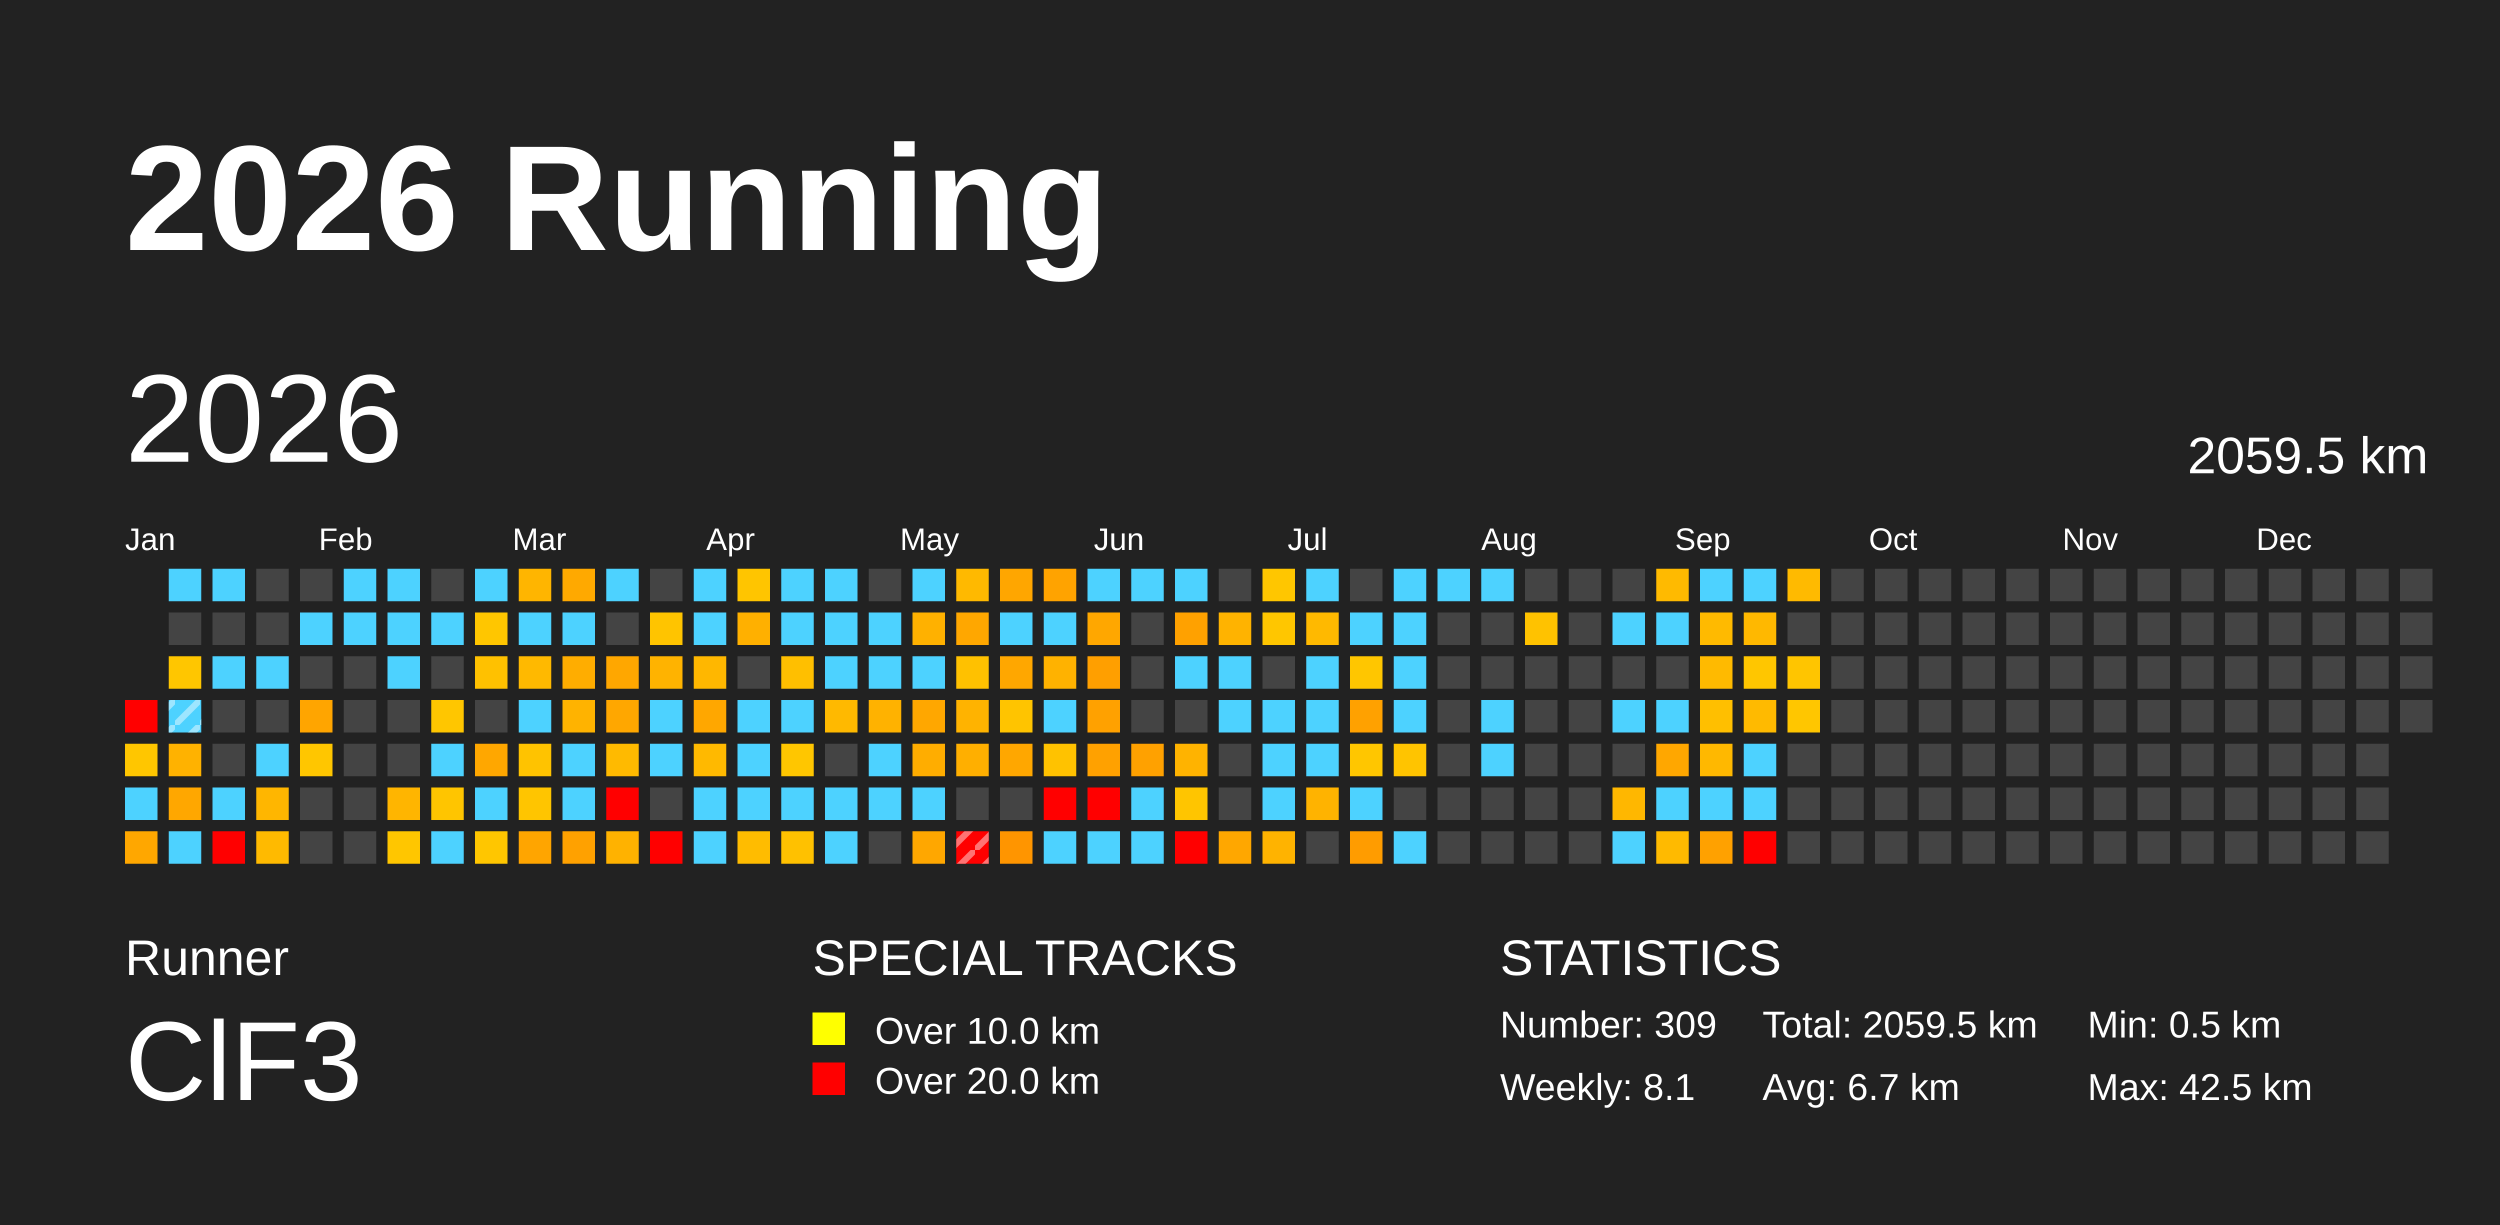
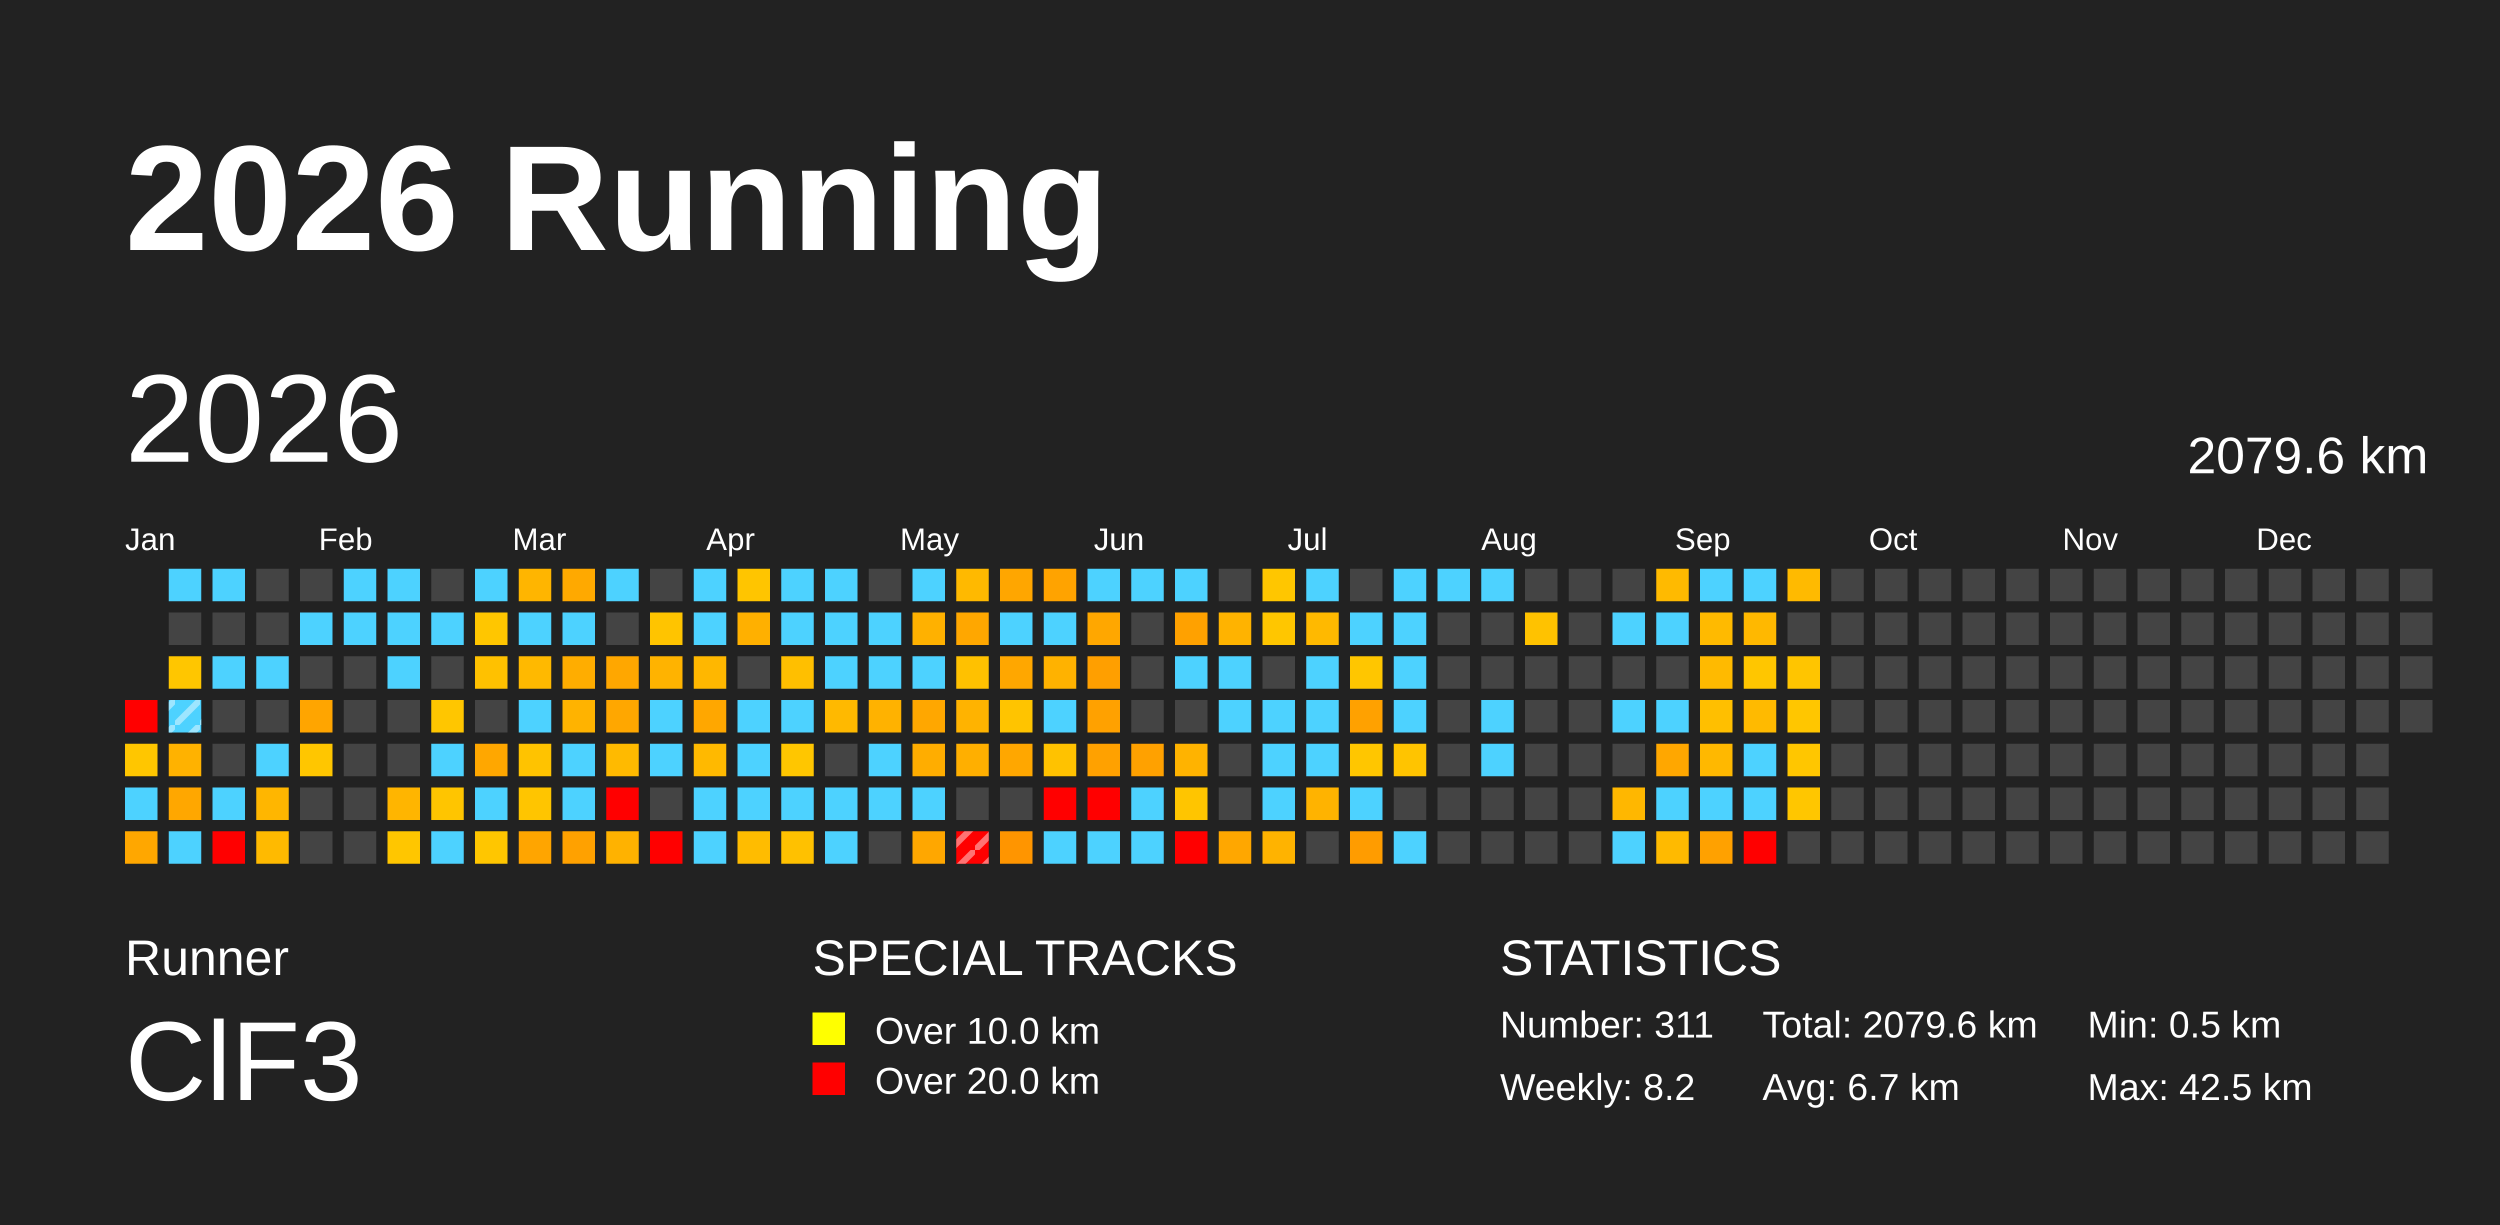
<svg xmlns="http://www.w3.org/2000/svg" baseProfile="full" height="98mm" version="1.1" viewBox="0,0,200,98" width="200mm">
  <defs>
    <pattern height="2" id="indoor-stripe" patternUnits="userSpaceOnUse" width="2">
      <line stroke="white" stroke-opacity="0.45" stroke-width="0.5" x1="0" x2="2" y1="2" y2="0" />
    </pattern>
  </defs>
  <rect fill="#222222" height="98" width="200" x="0" y="0" />
  <text fill="#FFFFFF" style="font-size:12px; font-family:Arial; font-weight:bold;" x="10" y="20">2026 Running</text>
  <text fill="#FFFFFF" style="font-size:4px; font-family:Arial" x="10" y="78">Runner</text>
  <text fill="#FFFFFF" style="font-size:9px; font-family:Arial" x="10" y="88">ClF3</text>
  <text fill="#FFFFFF" style="font-size:4px; font-family:Arial" x="65" y="78">SPECIAL TRACKS</text>
  <rect fill="yellow" height="2.6" width="2.6" x="65" y="81" />
  <text fill="#FFFFFF" style="font-size:3px; font-family:Arial" x="70" y="83.5">Over 10.0 km</text>
  <rect fill="red" height="2.6" width="2.6" x="65" y="85" />
  <text fill="#FFFFFF" style="font-size:3px; font-family:Arial" x="70" y="87.5">Over 20.0 km</text>
  <text fill="#FFFFFF" style="font-size:4px; font-family:Arial" x="120" y="78">STATISTICS</text>
-   <text fill="#FFFFFF" style="font-size:3px; font-family:Arial" x="120" y="83">Number: 309</text>
-   <text fill="#FFFFFF" style="font-size:3px; font-family:Arial" x="120" y="88">Weekly: 8.1</text>
-   <text fill="#FFFFFF" style="font-size:3px; font-family:Arial" x="141" y="83">Total: 2059.5 km</text>
+   <text fill="#FFFFFF" style="font-size:3px; font-family:Arial" x="120" y="83">Number: 311</text>
+   <text fill="#FFFFFF" style="font-size:3px; font-family:Arial" x="120" y="88">Weekly: 8.2</text>
+   <text fill="#FFFFFF" style="font-size:3px; font-family:Arial" x="141" y="83">Total: 2079.6 km</text>
  <text fill="#FFFFFF" style="font-size:3px; font-family:Arial" x="141" y="88">Avg: 6.7 km</text>
  <text fill="#FFFFFF" style="font-size:3px; font-family:Arial" x="167" y="83">Min: 0.5 km</text>
  <text fill="#FFFFFF" style="font-size:3px; font-family:Arial" x="167" y="88">Max: 42.5 km</text>
  <text dominant-baseline="hanging" fill="#FFFFFF" style="font-size:10.0px; font-family:Arial;" x="10" y="30">2026</text>
-   <text dominant-baseline="hanging" fill="#FFFFFF" style="font-size:4.125px; font-family:Arial;" x="175" y="35">2059.5 km</text>
+   <text dominant-baseline="hanging" fill="#FFFFFF" style="font-size:4.125px; font-family:Arial;" x="175" y="35">2079.6 km</text>
  <text fill="#FFFFFF" style="font-size:2.5px; font-family:Arial" x="10.0" y="44">Jan</text>
  <text fill="#FFFFFF" style="font-size:2.5px; font-family:Arial" x="25.5" y="44">Feb</text>
  <text fill="#FFFFFF" style="font-size:2.5px; font-family:Arial" x="41.0" y="44">Mar</text>
  <text fill="#FFFFFF" style="font-size:2.5px; font-family:Arial" x="56.5" y="44">Apr</text>
  <text fill="#FFFFFF" style="font-size:2.5px; font-family:Arial" x="72.0" y="44">May</text>
  <text fill="#FFFFFF" style="font-size:2.5px; font-family:Arial" x="87.5" y="44">Jun</text>
  <text fill="#FFFFFF" style="font-size:2.5px; font-family:Arial" x="103.0" y="44">Jul</text>
  <text fill="#FFFFFF" style="font-size:2.5px; font-family:Arial" x="118.5" y="44">Aug</text>
  <text fill="#FFFFFF" style="font-size:2.5px; font-family:Arial" x="134.0" y="44">Sep</text>
  <text fill="#FFFFFF" style="font-size:2.5px; font-family:Arial" x="149.5" y="44">Oct</text>
  <text fill="#FFFFFF" style="font-size:2.5px; font-family:Arial" x="165.0" y="44">Nov</text>
  <text fill="#FFFFFF" style="font-size:2.5px; font-family:Arial" x="180.5" y="44">Dec</text>
  <rect fill="red" height="2.6" width="2.6" x="10.0" y="56.0" />
  <rect fill="#ffc600" height="2.6" width="2.6" x="10.0" y="59.5" />
  <rect fill="#4dd2ff" height="2.6" width="2.6" x="10.0" y="63.0" />
  <rect fill="#ffa700" height="2.6" width="2.6" x="10.0" y="66.5" />
  <rect fill="#4dd2ff" height="2.6" width="2.6" x="13.5" y="45.5" />
  <rect fill="#444444" height="2.6" width="2.6" x="13.5" y="49.0" />
  <rect fill="#ffc600" height="2.6" width="2.6" x="13.5" y="52.5" />
  <rect fill="#4dd2ff" height="2.6" width="2.6" x="13.5" y="56.0" />
  <rect fill="url(#indoor-stripe)" height="2.6" style="pointer-events: none;" width="2.6" x="13.5" y="56.0" />
  <rect fill="#ffb200" height="2.6" width="2.6" x="13.5" y="59.5" />
  <rect fill="#ffa700" height="2.6" width="2.6" x="13.5" y="63.0" />
  <rect fill="#4dd2ff" height="2.6" width="2.6" x="13.5" y="66.5" />
  <rect fill="#4dd2ff" height="2.6" width="2.6" x="17.0" y="45.5" />
  <rect fill="#444444" height="2.6" width="2.6" x="17.0" y="49.0" />
  <rect fill="#4dd2ff" height="2.6" width="2.6" x="17.0" y="52.5" />
  <rect fill="#444444" height="2.6" width="2.6" x="17.0" y="56.0" />
  <rect fill="#444444" height="2.6" width="2.6" x="17.0" y="59.5" />
  <rect fill="#4dd2ff" height="2.6" width="2.6" x="17.0" y="63.0" />
  <rect fill="red" height="2.6" width="2.6" x="17.0" y="66.5" />
  <rect fill="#444444" height="2.6" width="2.6" x="20.5" y="45.5" />
  <rect fill="#444444" height="2.6" width="2.6" x="20.5" y="49.0" />
  <rect fill="#4dd2ff" height="2.6" width="2.6" x="20.5" y="52.5" />
  <rect fill="#444444" height="2.6" width="2.6" x="20.5" y="56.0" />
  <rect fill="#4dd2ff" height="2.6" width="2.6" x="20.5" y="59.5" />
  <rect fill="#ffb600" height="2.6" width="2.6" x="20.5" y="63.0" />
  <rect fill="#ffba00" height="2.6" width="2.6" x="20.5" y="66.5" />
  <rect fill="#444444" height="2.6" width="2.6" x="24.0" y="45.5" />
  <rect fill="#4dd2ff" height="2.6" width="2.6" x="24.0" y="49.0" />
  <rect fill="#444444" height="2.6" width="2.6" x="24.0" y="52.5" />
  <rect fill="#ffa500" height="2.6" width="2.6" x="24.0" y="56.0" />
  <rect fill="#ffc600" height="2.6" width="2.6" x="24.0" y="59.5" />
  <rect fill="#444444" height="2.6" width="2.6" x="24.0" y="63.0" />
  <rect fill="#444444" height="2.6" width="2.6" x="24.0" y="66.5" />
  <rect fill="#4dd2ff" height="2.6" width="2.6" x="27.5" y="45.5" />
  <rect fill="#4dd2ff" height="2.6" width="2.6" x="27.5" y="49.0" />
  <rect fill="#444444" height="2.6" width="2.6" x="27.5" y="52.5" />
  <rect fill="#444444" height="2.6" width="2.6" x="27.5" y="56.0" />
  <rect fill="#444444" height="2.6" width="2.6" x="27.5" y="59.5" />
  <rect fill="#444444" height="2.6" width="2.6" x="27.5" y="63.0" />
  <rect fill="#444444" height="2.6" width="2.6" x="27.5" y="66.5" />
  <rect fill="#4dd2ff" height="2.6" width="2.6" x="31.0" y="45.5" />
  <rect fill="#4dd2ff" height="2.6" width="2.6" x="31.0" y="49.0" />
  <rect fill="#4dd2ff" height="2.6" width="2.6" x="31.0" y="52.5" />
  <rect fill="#444444" height="2.6" width="2.6" x="31.0" y="56.0" />
  <rect fill="#444444" height="2.6" width="2.6" x="31.0" y="59.5" />
  <rect fill="#ffb500" height="2.6" width="2.6" x="31.0" y="63.0" />
  <rect fill="#ffc600" height="2.6" width="2.6" x="31.0" y="66.5" />
  <rect fill="#444444" height="2.6" width="2.6" x="34.5" y="45.5" />
  <rect fill="#4dd2ff" height="2.6" width="2.6" x="34.5" y="49.0" />
  <rect fill="#444444" height="2.6" width="2.6" x="34.5" y="52.5" />
  <rect fill="#ffc600" height="2.6" width="2.6" x="34.5" y="56.0" />
  <rect fill="#4dd2ff" height="2.6" width="2.6" x="34.5" y="59.5" />
  <rect fill="#ffc500" height="2.6" width="2.6" x="34.5" y="63.0" />
  <rect fill="#4dd2ff" height="2.6" width="2.6" x="34.5" y="66.5" />
  <rect fill="#4dd2ff" height="2.6" width="2.6" x="38.0" y="45.5" />
  <rect fill="#ffc600" height="2.6" width="2.6" x="38.0" y="49.0" />
  <rect fill="#ffc100" height="2.6" width="2.6" x="38.0" y="52.5" />
  <rect fill="#444444" height="2.6" width="2.6" x="38.0" y="56.0" />
  <rect fill="#ffa700" height="2.6" width="2.6" x="38.0" y="59.5" />
  <rect fill="#4dd2ff" height="2.6" width="2.6" x="38.0" y="63.0" />
  <rect fill="#ffc600" height="2.6" width="2.6" x="38.0" y="66.5" />
  <rect fill="#ffb500" height="2.6" width="2.6" x="41.5" y="45.5" />
  <rect fill="#4dd2ff" height="2.6" width="2.6" x="41.5" y="49.0" />
  <rect fill="#ffb900" height="2.6" width="2.6" x="41.5" y="52.5" />
  <rect fill="#4dd2ff" height="2.6" width="2.6" x="41.5" y="56.0" />
  <rect fill="#ffc300" height="2.6" width="2.6" x="41.5" y="59.5" />
  <rect fill="#ffc500" height="2.6" width="2.6" x="41.5" y="63.0" />
  <rect fill="#ffa500" height="2.6" width="2.6" x="41.5" y="66.5" />
  <rect fill="#ffa900" height="2.6" width="2.6" x="45.0" y="45.5" />
  <rect fill="#4dd2ff" height="2.6" width="2.6" x="45.0" y="49.0" />
  <rect fill="#ffad00" height="2.6" width="2.6" x="45.0" y="52.5" />
  <rect fill="#ffb300" height="2.6" width="2.6" x="45.0" y="56.0" />
  <rect fill="#4dd2ff" height="2.6" width="2.6" x="45.0" y="59.5" />
  <rect fill="#4dd2ff" height="2.6" width="2.6" x="45.0" y="63.0" />
  <rect fill="#ffa100" height="2.6" width="2.6" x="45.0" y="66.5" />
  <rect fill="#4dd2ff" height="2.6" width="2.6" x="48.5" y="45.5" />
  <rect fill="#444444" height="2.6" width="2.6" x="48.5" y="49.0" />
  <rect fill="#ffa700" height="2.6" width="2.6" x="48.5" y="52.5" />
  <rect fill="#ffa700" height="2.6" width="2.6" x="48.5" y="56.0" />
  <rect fill="#ffba00" height="2.6" width="2.6" x="48.5" y="59.5" />
  <rect fill="red" height="2.6" width="2.6" x="48.5" y="63.0" />
  <rect fill="#ffb200" height="2.6" width="2.6" x="48.5" y="66.5" />
  <rect fill="#444444" height="2.6" width="2.6" x="52.0" y="45.5" />
  <rect fill="#ffc400" height="2.6" width="2.6" x="52.0" y="49.0" />
  <rect fill="#ffb300" height="2.6" width="2.6" x="52.0" y="52.5" />
  <rect fill="#4dd2ff" height="2.6" width="2.6" x="52.0" y="56.0" />
  <rect fill="#4dd2ff" height="2.6" width="2.6" x="52.0" y="59.5" />
  <rect fill="#444444" height="2.6" width="2.6" x="52.0" y="63.0" />
  <rect fill="red" height="2.6" width="2.6" x="52.0" y="66.5" />
  <rect fill="#4dd2ff" height="2.6" width="2.6" x="55.5" y="45.5" />
  <rect fill="#4dd2ff" height="2.6" width="2.6" x="55.5" y="49.0" />
  <rect fill="#ffb700" height="2.6" width="2.6" x="55.5" y="52.5" />
  <rect fill="#ffa700" height="2.6" width="2.6" x="55.5" y="56.0" />
  <rect fill="#ffb900" height="2.6" width="2.6" x="55.5" y="59.5" />
  <rect fill="#4dd2ff" height="2.6" width="2.6" x="55.5" y="63.0" />
  <rect fill="#4dd2ff" height="2.6" width="2.6" x="55.5" y="66.5" />
  <rect fill="#ffc500" height="2.6" width="2.6" x="59.0" y="45.5" />
  <rect fill="#ffb000" height="2.6" width="2.6" x="59.0" y="49.0" />
  <rect fill="#444444" height="2.6" width="2.6" x="59.0" y="52.5" />
  <rect fill="#4dd2ff" height="2.6" width="2.6" x="59.0" y="56.0" />
  <rect fill="#4dd2ff" height="2.6" width="2.6" x="59.0" y="59.5" />
  <rect fill="#4dd2ff" height="2.6" width="2.6" x="59.0" y="63.0" />
  <rect fill="#ffbc00" height="2.6" width="2.6" x="59.0" y="66.5" />
  <rect fill="#4dd2ff" height="2.6" width="2.6" x="62.5" y="45.5" />
  <rect fill="#4dd2ff" height="2.6" width="2.6" x="62.5" y="49.0" />
  <rect fill="#ffbf00" height="2.6" width="2.6" x="62.5" y="52.5" />
  <rect fill="#4dd2ff" height="2.6" width="2.6" x="62.5" y="56.0" />
  <rect fill="#ffc600" height="2.6" width="2.6" x="62.5" y="59.5" />
  <rect fill="#4dd2ff" height="2.6" width="2.6" x="62.5" y="63.0" />
  <rect fill="#ffc100" height="2.6" width="2.6" x="62.5" y="66.5" />
  <rect fill="#4dd2ff" height="2.6" width="2.6" x="66.0" y="45.5" />
  <rect fill="#4dd2ff" height="2.6" width="2.6" x="66.0" y="49.0" />
  <rect fill="#4dd2ff" height="2.6" width="2.6" x="66.0" y="52.5" />
  <rect fill="#ffb900" height="2.6" width="2.6" x="66.0" y="56.0" />
  <rect fill="#444444" height="2.6" width="2.6" x="66.0" y="59.5" />
  <rect fill="#4dd2ff" height="2.6" width="2.6" x="66.0" y="63.0" />
  <rect fill="#4dd2ff" height="2.6" width="2.6" x="66.0" y="66.5" />
  <rect fill="#444444" height="2.6" width="2.6" x="69.5" y="45.5" />
  <rect fill="#4dd2ff" height="2.6" width="2.6" x="69.5" y="49.0" />
  <rect fill="#4dd2ff" height="2.6" width="2.6" x="69.5" y="52.5" />
  <rect fill="#ffb200" height="2.6" width="2.6" x="69.5" y="56.0" />
  <rect fill="#4dd2ff" height="2.6" width="2.6" x="69.5" y="59.5" />
  <rect fill="#4dd2ff" height="2.6" width="2.6" x="69.5" y="63.0" />
  <rect fill="#444444" height="2.6" width="2.6" x="69.5" y="66.5" />
  <rect fill="#4dd2ff" height="2.6" width="2.6" x="73.0" y="45.5" />
  <rect fill="#ffb100" height="2.6" width="2.6" x="73.0" y="49.0" />
  <rect fill="#4dd2ff" height="2.6" width="2.6" x="73.0" y="52.5" />
  <rect fill="#ffa700" height="2.6" width="2.6" x="73.0" y="56.0" />
  <rect fill="#ffad00" height="2.6" width="2.6" x="73.0" y="59.5" />
  <rect fill="#4dd2ff" height="2.6" width="2.6" x="73.0" y="63.0" />
  <rect fill="#ffa700" height="2.6" width="2.6" x="73.0" y="66.5" />
  <rect fill="#ffb900" height="2.6" width="2.6" x="76.5" y="45.5" />
  <rect fill="#ffa700" height="2.6" width="2.6" x="76.5" y="49.0" />
  <rect fill="#ffc100" height="2.6" width="2.6" x="76.5" y="52.5" />
  <rect fill="#ffb300" height="2.6" width="2.6" x="76.5" y="56.0" />
  <rect fill="#ffaf00" height="2.6" width="2.6" x="76.5" y="59.5" />
  <rect fill="#444444" height="2.6" width="2.6" x="76.5" y="63.0" />
  <rect fill="red" height="2.6" width="2.6" x="76.5" y="66.5" />
  <rect fill="url(#indoor-stripe)" height="2.6" style="pointer-events: none;" width="2.6" x="76.5" y="66.5" />
  <rect fill="#ffa600" height="2.6" width="2.6" x="80.0" y="45.5" />
  <rect fill="#4dd2ff" height="2.6" width="2.6" x="80.0" y="49.0" />
  <rect fill="#ffa700" height="2.6" width="2.6" x="80.0" y="52.5" />
  <rect fill="#ffc400" height="2.6" width="2.6" x="80.0" y="56.0" />
  <rect fill="#ffa700" height="2.6" width="2.6" x="80.0" y="59.5" />
  <rect fill="#444444" height="2.6" width="2.6" x="80.0" y="63.0" />
  <rect fill="#ff9500" height="2.6" width="2.6" x="80.0" y="66.5" />
  <rect fill="#ffa300" height="2.6" width="2.6" x="83.5" y="45.5" />
  <rect fill="#4dd2ff" height="2.6" width="2.6" x="83.5" y="49.0" />
  <rect fill="#ffb200" height="2.6" width="2.6" x="83.5" y="52.5" />
  <rect fill="#4dd2ff" height="2.6" width="2.6" x="83.5" y="56.0" />
  <rect fill="#ffc200" height="2.6" width="2.6" x="83.5" y="59.5" />
  <rect fill="red" height="2.6" width="2.6" x="83.5" y="63.0" />
  <rect fill="#4dd2ff" height="2.6" width="2.6" x="83.5" y="66.5" />
  <rect fill="#4dd2ff" height="2.6" width="2.6" x="87.0" y="45.5" />
  <rect fill="#ffa700" height="2.6" width="2.6" x="87.0" y="49.0" />
  <rect fill="#ff9f00" height="2.6" width="2.6" x="87.0" y="52.5" />
  <rect fill="#ffa100" height="2.6" width="2.6" x="87.0" y="56.0" />
  <rect fill="#ffa100" height="2.6" width="2.6" x="87.0" y="59.5" />
  <rect fill="red" height="2.6" width="2.6" x="87.0" y="63.0" />
  <rect fill="#4dd2ff" height="2.6" width="2.6" x="87.0" y="66.5" />
  <rect fill="#4dd2ff" height="2.6" width="2.6" x="90.5" y="45.5" />
  <rect fill="#444444" height="2.6" width="2.6" x="90.5" y="49.0" />
  <rect fill="#444444" height="2.6" width="2.6" x="90.5" y="52.5" />
  <rect fill="#444444" height="2.6" width="2.6" x="90.5" y="56.0" />
  <rect fill="#ffa100" height="2.6" width="2.6" x="90.5" y="59.5" />
  <rect fill="#4dd2ff" height="2.6" width="2.6" x="90.5" y="63.0" />
  <rect fill="#4dd2ff" height="2.6" width="2.6" x="90.5" y="66.5" />
  <rect fill="#4dd2ff" height="2.6" width="2.6" x="94.0" y="45.5" />
  <rect fill="#ffa100" height="2.6" width="2.6" x="94.0" y="49.0" />
  <rect fill="#4dd2ff" height="2.6" width="2.6" x="94.0" y="52.5" />
  <rect fill="#444444" height="2.6" width="2.6" x="94.0" y="56.0" />
  <rect fill="#ffb300" height="2.6" width="2.6" x="94.0" y="59.5" />
  <rect fill="#ffc500" height="2.6" width="2.6" x="94.0" y="63.0" />
  <rect fill="red" height="2.6" width="2.6" x="94.0" y="66.5" />
  <rect fill="#444444" height="2.6" width="2.6" x="97.5" y="45.5" />
  <rect fill="#ffb300" height="2.6" width="2.6" x="97.5" y="49.0" />
  <rect fill="#4dd2ff" height="2.6" width="2.6" x="97.5" y="52.5" />
  <rect fill="#4dd2ff" height="2.6" width="2.6" x="97.5" y="56.0" />
  <rect fill="#444444" height="2.6" width="2.6" x="97.5" y="59.5" />
  <rect fill="#444444" height="2.6" width="2.6" x="97.5" y="63.0" />
  <rect fill="#ffa700" height="2.6" width="2.6" x="97.5" y="66.5" />
  <rect fill="#ffc600" height="2.6" width="2.6" x="101.0" y="45.5" />
  <rect fill="#ffc600" height="2.6" width="2.6" x="101.0" y="49.0" />
  <rect fill="#444444" height="2.6" width="2.6" x="101.0" y="52.5" />
  <rect fill="#4dd2ff" height="2.6" width="2.6" x="101.0" y="56.0" />
  <rect fill="#4dd2ff" height="2.6" width="2.6" x="101.0" y="59.5" />
  <rect fill="#4dd2ff" height="2.6" width="2.6" x="101.0" y="63.0" />
  <rect fill="#ffb300" height="2.6" width="2.6" x="101.0" y="66.5" />
  <rect fill="#4dd2ff" height="2.6" width="2.6" x="104.5" y="45.5" />
  <rect fill="#ffb900" height="2.6" width="2.6" x="104.5" y="49.0" />
  <rect fill="#4dd2ff" height="2.6" width="2.6" x="104.5" y="52.5" />
  <rect fill="#4dd2ff" height="2.6" width="2.6" x="104.5" y="56.0" />
  <rect fill="#4dd2ff" height="2.6" width="2.6" x="104.5" y="59.5" />
  <rect fill="#ffb300" height="2.6" width="2.6" x="104.5" y="63.0" />
  <rect fill="#444444" height="2.6" width="2.6" x="104.5" y="66.5" />
  <rect fill="#444444" height="2.6" width="2.6" x="108.0" y="45.5" />
  <rect fill="#4dd2ff" height="2.6" width="2.6" x="108.0" y="49.0" />
  <rect fill="#ffc600" height="2.6" width="2.6" x="108.0" y="52.5" />
  <rect fill="#ffa100" height="2.6" width="2.6" x="108.0" y="56.0" />
  <rect fill="#ffc600" height="2.6" width="2.6" x="108.0" y="59.5" />
  <rect fill="#4dd2ff" height="2.6" width="2.6" x="108.0" y="63.0" />
  <rect fill="#ff9c00" height="2.6" width="2.6" x="108.0" y="66.5" />
  <rect fill="#4dd2ff" height="2.6" width="2.6" x="111.5" y="45.5" />
  <rect fill="#4dd2ff" height="2.6" width="2.6" x="111.5" y="49.0" />
  <rect fill="#4dd2ff" height="2.6" width="2.6" x="111.5" y="52.5" />
  <rect fill="#4dd2ff" height="2.6" width="2.6" x="111.5" y="56.0" />
  <rect fill="#ffc400" height="2.6" width="2.6" x="111.5" y="59.5" />
  <rect fill="#444444" height="2.6" width="2.6" x="111.5" y="63.0" />
  <rect fill="#4dd2ff" height="2.6" width="2.6" x="111.5" y="66.5" />
  <rect fill="#4dd2ff" height="2.6" width="2.6" x="115.0" y="45.5" />
  <rect fill="#444444" height="2.6" width="2.6" x="115.0" y="49.0" />
  <rect fill="#444444" height="2.6" width="2.6" x="115.0" y="52.5" />
  <rect fill="#444444" height="2.6" width="2.6" x="115.0" y="56.0" />
  <rect fill="#444444" height="2.6" width="2.6" x="115.0" y="59.5" />
  <rect fill="#444444" height="2.6" width="2.6" x="115.0" y="63.0" />
  <rect fill="#444444" height="2.6" width="2.6" x="115.0" y="66.5" />
  <rect fill="#4dd2ff" height="2.6" width="2.6" x="118.5" y="45.5" />
  <rect fill="#444444" height="2.6" width="2.6" x="118.5" y="49.0" />
  <rect fill="#444444" height="2.6" width="2.6" x="118.5" y="52.5" />
  <rect fill="#4dd2ff" height="2.6" width="2.6" x="118.5" y="56.0" />
  <rect fill="#4dd2ff" height="2.6" width="2.6" x="118.5" y="59.5" />
  <rect fill="#444444" height="2.6" width="2.6" x="118.5" y="63.0" />
  <rect fill="#444444" height="2.6" width="2.6" x="118.5" y="66.5" />
  <rect fill="#444444" height="2.6" width="2.6" x="122.0" y="45.5" />
  <rect fill="#ffc200" height="2.6" width="2.6" x="122.0" y="49.0" />
  <rect fill="#444444" height="2.6" width="2.6" x="122.0" y="52.5" />
  <rect fill="#444444" height="2.6" width="2.6" x="122.0" y="56.0" />
  <rect fill="#444444" height="2.6" width="2.6" x="122.0" y="59.5" />
  <rect fill="#444444" height="2.6" width="2.6" x="122.0" y="63.0" />
  <rect fill="#444444" height="2.6" width="2.6" x="122.0" y="66.5" />
  <rect fill="#444444" height="2.6" width="2.6" x="125.5" y="45.5" />
  <rect fill="#444444" height="2.6" width="2.6" x="125.5" y="49.0" />
  <rect fill="#444444" height="2.6" width="2.6" x="125.5" y="52.5" />
  <rect fill="#444444" height="2.6" width="2.6" x="125.5" y="56.0" />
  <rect fill="#444444" height="2.6" width="2.6" x="125.5" y="59.5" />
  <rect fill="#444444" height="2.6" width="2.6" x="125.5" y="63.0" />
  <rect fill="#444444" height="2.6" width="2.6" x="125.5" y="66.5" />
  <rect fill="#444444" height="2.6" width="2.6" x="129.0" y="45.5" />
  <rect fill="#4dd2ff" height="2.6" width="2.6" x="129.0" y="49.0" />
  <rect fill="#444444" height="2.6" width="2.6" x="129.0" y="52.5" />
  <rect fill="#4dd2ff" height="2.6" width="2.6" x="129.0" y="56.0" />
  <rect fill="#444444" height="2.6" width="2.6" x="129.0" y="59.5" />
  <rect fill="#ffb700" height="2.6" width="2.6" x="129.0" y="63.0" />
  <rect fill="#4dd2ff" height="2.6" width="2.6" x="129.0" y="66.5" />
  <rect fill="#ffba00" height="2.6" width="2.6" x="132.5" y="45.5" />
  <rect fill="#4dd2ff" height="2.6" width="2.6" x="132.5" y="49.0" />
  <rect fill="#444444" height="2.6" width="2.6" x="132.5" y="52.5" />
  <rect fill="#4dd2ff" height="2.6" width="2.6" x="132.5" y="56.0" />
  <rect fill="#ffa700" height="2.6" width="2.6" x="132.5" y="59.5" />
  <rect fill="#4dd2ff" height="2.6" width="2.6" x="132.5" y="63.0" />
  <rect fill="#ffba00" height="2.6" width="2.6" x="132.5" y="66.5" />
  <rect fill="#4dd2ff" height="2.6" width="2.6" x="136.0" y="45.5" />
  <rect fill="#ffba00" height="2.6" width="2.6" x="136.0" y="49.0" />
  <rect fill="#ffba00" height="2.6" width="2.6" x="136.0" y="52.5" />
  <rect fill="#ffbf00" height="2.6" width="2.6" x="136.0" y="56.0" />
  <rect fill="#ffb800" height="2.6" width="2.6" x="136.0" y="59.5" />
  <rect fill="#4dd2ff" height="2.6" width="2.6" x="136.0" y="63.0" />
  <rect fill="#ffa100" height="2.6" width="2.6" x="136.0" y="66.5" />
  <rect fill="#4dd2ff" height="2.6" width="2.6" x="139.5" y="45.5" />
  <rect fill="#ffb800" height="2.6" width="2.6" x="139.5" y="49.0" />
  <rect fill="#ffc600" height="2.6" width="2.6" x="139.5" y="52.5" />
  <rect fill="#ffba00" height="2.6" width="2.6" x="139.5" y="56.0" />
  <rect fill="#4dd2ff" height="2.6" width="2.6" x="139.5" y="59.5" />
  <rect fill="#4dd2ff" height="2.6" width="2.6" x="139.5" y="63.0" />
  <rect fill="red" height="2.6" width="2.6" x="139.5" y="66.5" />
  <rect fill="#ffba00" height="2.6" width="2.6" x="143.0" y="45.5" />
  <rect fill="#444444" height="2.6" width="2.6" x="143.0" y="49.0" />
  <rect fill="#ffc500" height="2.6" width="2.6" x="143.0" y="52.5" />
  <rect fill="#ffc600" height="2.6" width="2.6" x="143.0" y="56.0" />
-   <rect fill="#444444" height="2.6" width="2.6" x="143.0" y="59.5" />
-   <rect fill="#444444" height="2.6" width="2.6" x="143.0" y="63.0" />
+   <rect fill="#ffc600" height="2.6" width="2.6" x="143.0" y="59.5" />
+   <rect fill="#ffc600" height="2.6" width="2.6" x="143.0" y="63.0" />
  <rect fill="#444444" height="2.6" width="2.6" x="143.0" y="66.5" />
  <rect fill="#444444" height="2.6" width="2.6" x="146.5" y="45.5" />
  <rect fill="#444444" height="2.6" width="2.6" x="146.5" y="49.0" />
  <rect fill="#444444" height="2.6" width="2.6" x="146.5" y="52.5" />
  <rect fill="#444444" height="2.6" width="2.6" x="146.5" y="56.0" />
  <rect fill="#444444" height="2.6" width="2.6" x="146.5" y="59.5" />
  <rect fill="#444444" height="2.6" width="2.6" x="146.5" y="63.0" />
  <rect fill="#444444" height="2.6" width="2.6" x="146.5" y="66.5" />
  <rect fill="#444444" height="2.6" width="2.6" x="150.0" y="45.5" />
  <rect fill="#444444" height="2.6" width="2.6" x="150.0" y="49.0" />
  <rect fill="#444444" height="2.6" width="2.6" x="150.0" y="52.5" />
  <rect fill="#444444" height="2.6" width="2.6" x="150.0" y="56.0" />
  <rect fill="#444444" height="2.6" width="2.6" x="150.0" y="59.5" />
  <rect fill="#444444" height="2.6" width="2.6" x="150.0" y="63.0" />
  <rect fill="#444444" height="2.6" width="2.6" x="150.0" y="66.5" />
  <rect fill="#444444" height="2.6" width="2.6" x="153.5" y="45.5" />
  <rect fill="#444444" height="2.6" width="2.6" x="153.5" y="49.0" />
  <rect fill="#444444" height="2.6" width="2.6" x="153.5" y="52.5" />
  <rect fill="#444444" height="2.6" width="2.6" x="153.5" y="56.0" />
  <rect fill="#444444" height="2.6" width="2.6" x="153.5" y="59.5" />
  <rect fill="#444444" height="2.6" width="2.6" x="153.5" y="63.0" />
  <rect fill="#444444" height="2.6" width="2.6" x="153.5" y="66.5" />
  <rect fill="#444444" height="2.6" width="2.6" x="157.0" y="45.5" />
  <rect fill="#444444" height="2.6" width="2.6" x="157.0" y="49.0" />
  <rect fill="#444444" height="2.6" width="2.6" x="157.0" y="52.5" />
  <rect fill="#444444" height="2.6" width="2.6" x="157.0" y="56.0" />
  <rect fill="#444444" height="2.6" width="2.6" x="157.0" y="59.5" />
  <rect fill="#444444" height="2.6" width="2.6" x="157.0" y="63.0" />
  <rect fill="#444444" height="2.6" width="2.6" x="157.0" y="66.5" />
  <rect fill="#444444" height="2.6" width="2.6" x="160.5" y="45.5" />
  <rect fill="#444444" height="2.6" width="2.6" x="160.5" y="49.0" />
  <rect fill="#444444" height="2.6" width="2.6" x="160.5" y="52.5" />
  <rect fill="#444444" height="2.6" width="2.6" x="160.5" y="56.0" />
  <rect fill="#444444" height="2.6" width="2.6" x="160.5" y="59.5" />
  <rect fill="#444444" height="2.6" width="2.6" x="160.5" y="63.0" />
  <rect fill="#444444" height="2.6" width="2.6" x="160.5" y="66.5" />
  <rect fill="#444444" height="2.6" width="2.6" x="164.0" y="45.5" />
  <rect fill="#444444" height="2.6" width="2.6" x="164.0" y="49.0" />
  <rect fill="#444444" height="2.6" width="2.6" x="164.0" y="52.5" />
  <rect fill="#444444" height="2.6" width="2.6" x="164.0" y="56.0" />
  <rect fill="#444444" height="2.6" width="2.6" x="164.0" y="59.5" />
  <rect fill="#444444" height="2.6" width="2.6" x="164.0" y="63.0" />
  <rect fill="#444444" height="2.6" width="2.6" x="164.0" y="66.5" />
  <rect fill="#444444" height="2.6" width="2.6" x="167.5" y="45.5" />
  <rect fill="#444444" height="2.6" width="2.6" x="167.5" y="49.0" />
  <rect fill="#444444" height="2.6" width="2.6" x="167.5" y="52.5" />
  <rect fill="#444444" height="2.6" width="2.6" x="167.5" y="56.0" />
  <rect fill="#444444" height="2.6" width="2.6" x="167.5" y="59.5" />
  <rect fill="#444444" height="2.6" width="2.6" x="167.5" y="63.0" />
  <rect fill="#444444" height="2.6" width="2.6" x="167.5" y="66.5" />
  <rect fill="#444444" height="2.6" width="2.6" x="171.0" y="45.5" />
  <rect fill="#444444" height="2.6" width="2.6" x="171.0" y="49.0" />
  <rect fill="#444444" height="2.6" width="2.6" x="171.0" y="52.5" />
  <rect fill="#444444" height="2.6" width="2.6" x="171.0" y="56.0" />
  <rect fill="#444444" height="2.6" width="2.6" x="171.0" y="59.5" />
  <rect fill="#444444" height="2.6" width="2.6" x="171.0" y="63.0" />
  <rect fill="#444444" height="2.6" width="2.6" x="171.0" y="66.5" />
  <rect fill="#444444" height="2.6" width="2.6" x="174.5" y="45.5" />
  <rect fill="#444444" height="2.6" width="2.6" x="174.5" y="49.0" />
  <rect fill="#444444" height="2.6" width="2.6" x="174.5" y="52.5" />
  <rect fill="#444444" height="2.6" width="2.6" x="174.5" y="56.0" />
  <rect fill="#444444" height="2.6" width="2.6" x="174.5" y="59.5" />
  <rect fill="#444444" height="2.6" width="2.6" x="174.5" y="63.0" />
  <rect fill="#444444" height="2.6" width="2.6" x="174.5" y="66.5" />
  <rect fill="#444444" height="2.6" width="2.6" x="178.0" y="45.5" />
  <rect fill="#444444" height="2.6" width="2.6" x="178.0" y="49.0" />
  <rect fill="#444444" height="2.6" width="2.6" x="178.0" y="52.5" />
  <rect fill="#444444" height="2.6" width="2.6" x="178.0" y="56.0" />
  <rect fill="#444444" height="2.6" width="2.6" x="178.0" y="59.5" />
  <rect fill="#444444" height="2.6" width="2.6" x="178.0" y="63.0" />
  <rect fill="#444444" height="2.6" width="2.6" x="178.0" y="66.5" />
  <rect fill="#444444" height="2.6" width="2.6" x="181.5" y="45.5" />
  <rect fill="#444444" height="2.6" width="2.6" x="181.5" y="49.0" />
  <rect fill="#444444" height="2.6" width="2.6" x="181.5" y="52.5" />
  <rect fill="#444444" height="2.6" width="2.6" x="181.5" y="56.0" />
  <rect fill="#444444" height="2.6" width="2.6" x="181.5" y="59.5" />
  <rect fill="#444444" height="2.6" width="2.6" x="181.5" y="63.0" />
  <rect fill="#444444" height="2.6" width="2.6" x="181.5" y="66.5" />
  <rect fill="#444444" height="2.6" width="2.6" x="185.0" y="45.5" />
  <rect fill="#444444" height="2.6" width="2.6" x="185.0" y="49.0" />
  <rect fill="#444444" height="2.6" width="2.6" x="185.0" y="52.5" />
  <rect fill="#444444" height="2.6" width="2.6" x="185.0" y="56.0" />
  <rect fill="#444444" height="2.6" width="2.6" x="185.0" y="59.5" />
  <rect fill="#444444" height="2.6" width="2.6" x="185.0" y="63.0" />
  <rect fill="#444444" height="2.6" width="2.6" x="185.0" y="66.5" />
  <rect fill="#444444" height="2.6" width="2.6" x="188.5" y="45.5" />
  <rect fill="#444444" height="2.6" width="2.6" x="188.5" y="49.0" />
  <rect fill="#444444" height="2.6" width="2.6" x="188.5" y="52.5" />
  <rect fill="#444444" height="2.6" width="2.6" x="188.5" y="56.0" />
  <rect fill="#444444" height="2.6" width="2.6" x="188.5" y="59.5" />
  <rect fill="#444444" height="2.6" width="2.6" x="188.5" y="63.0" />
  <rect fill="#444444" height="2.6" width="2.6" x="188.5" y="66.5" />
  <rect fill="#444444" height="2.6" width="2.6" x="192.0" y="45.5" />
  <rect fill="#444444" height="2.6" width="2.6" x="192.0" y="49.0" />
  <rect fill="#444444" height="2.6" width="2.6" x="192.0" y="52.5" />
  <rect fill="#444444" height="2.6" width="2.6" x="192.0" y="56.0" />
</svg>
